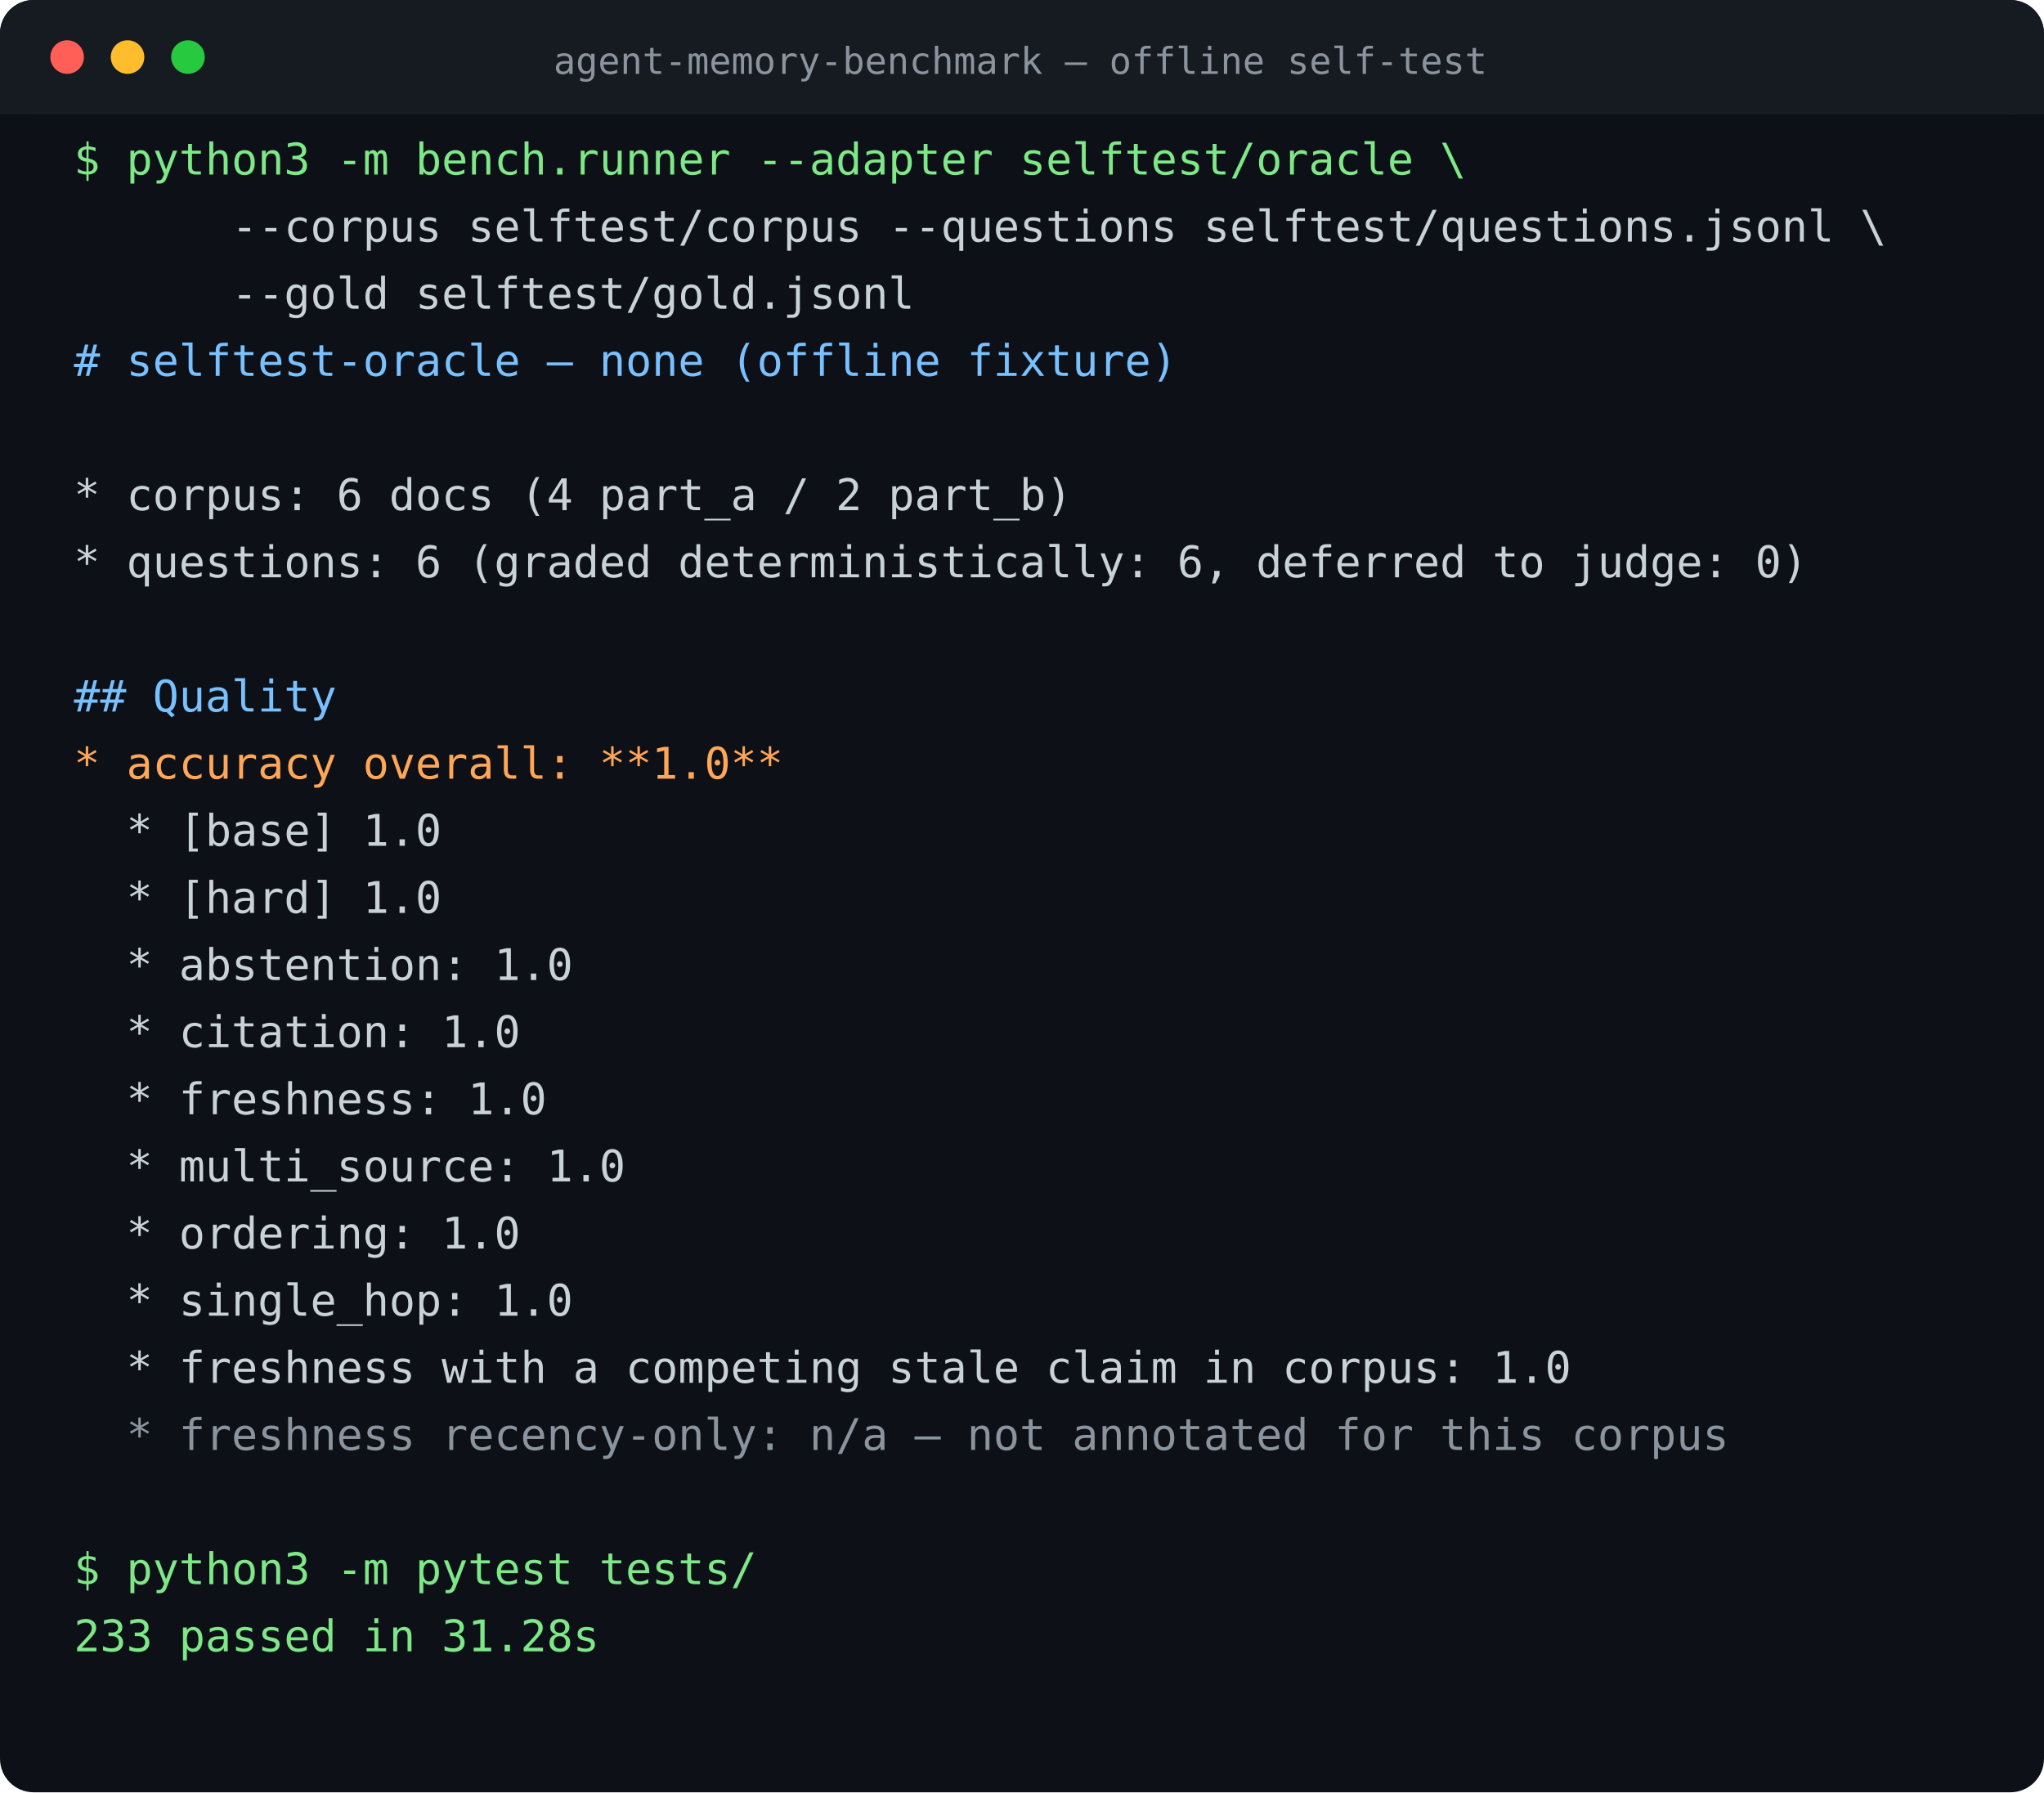
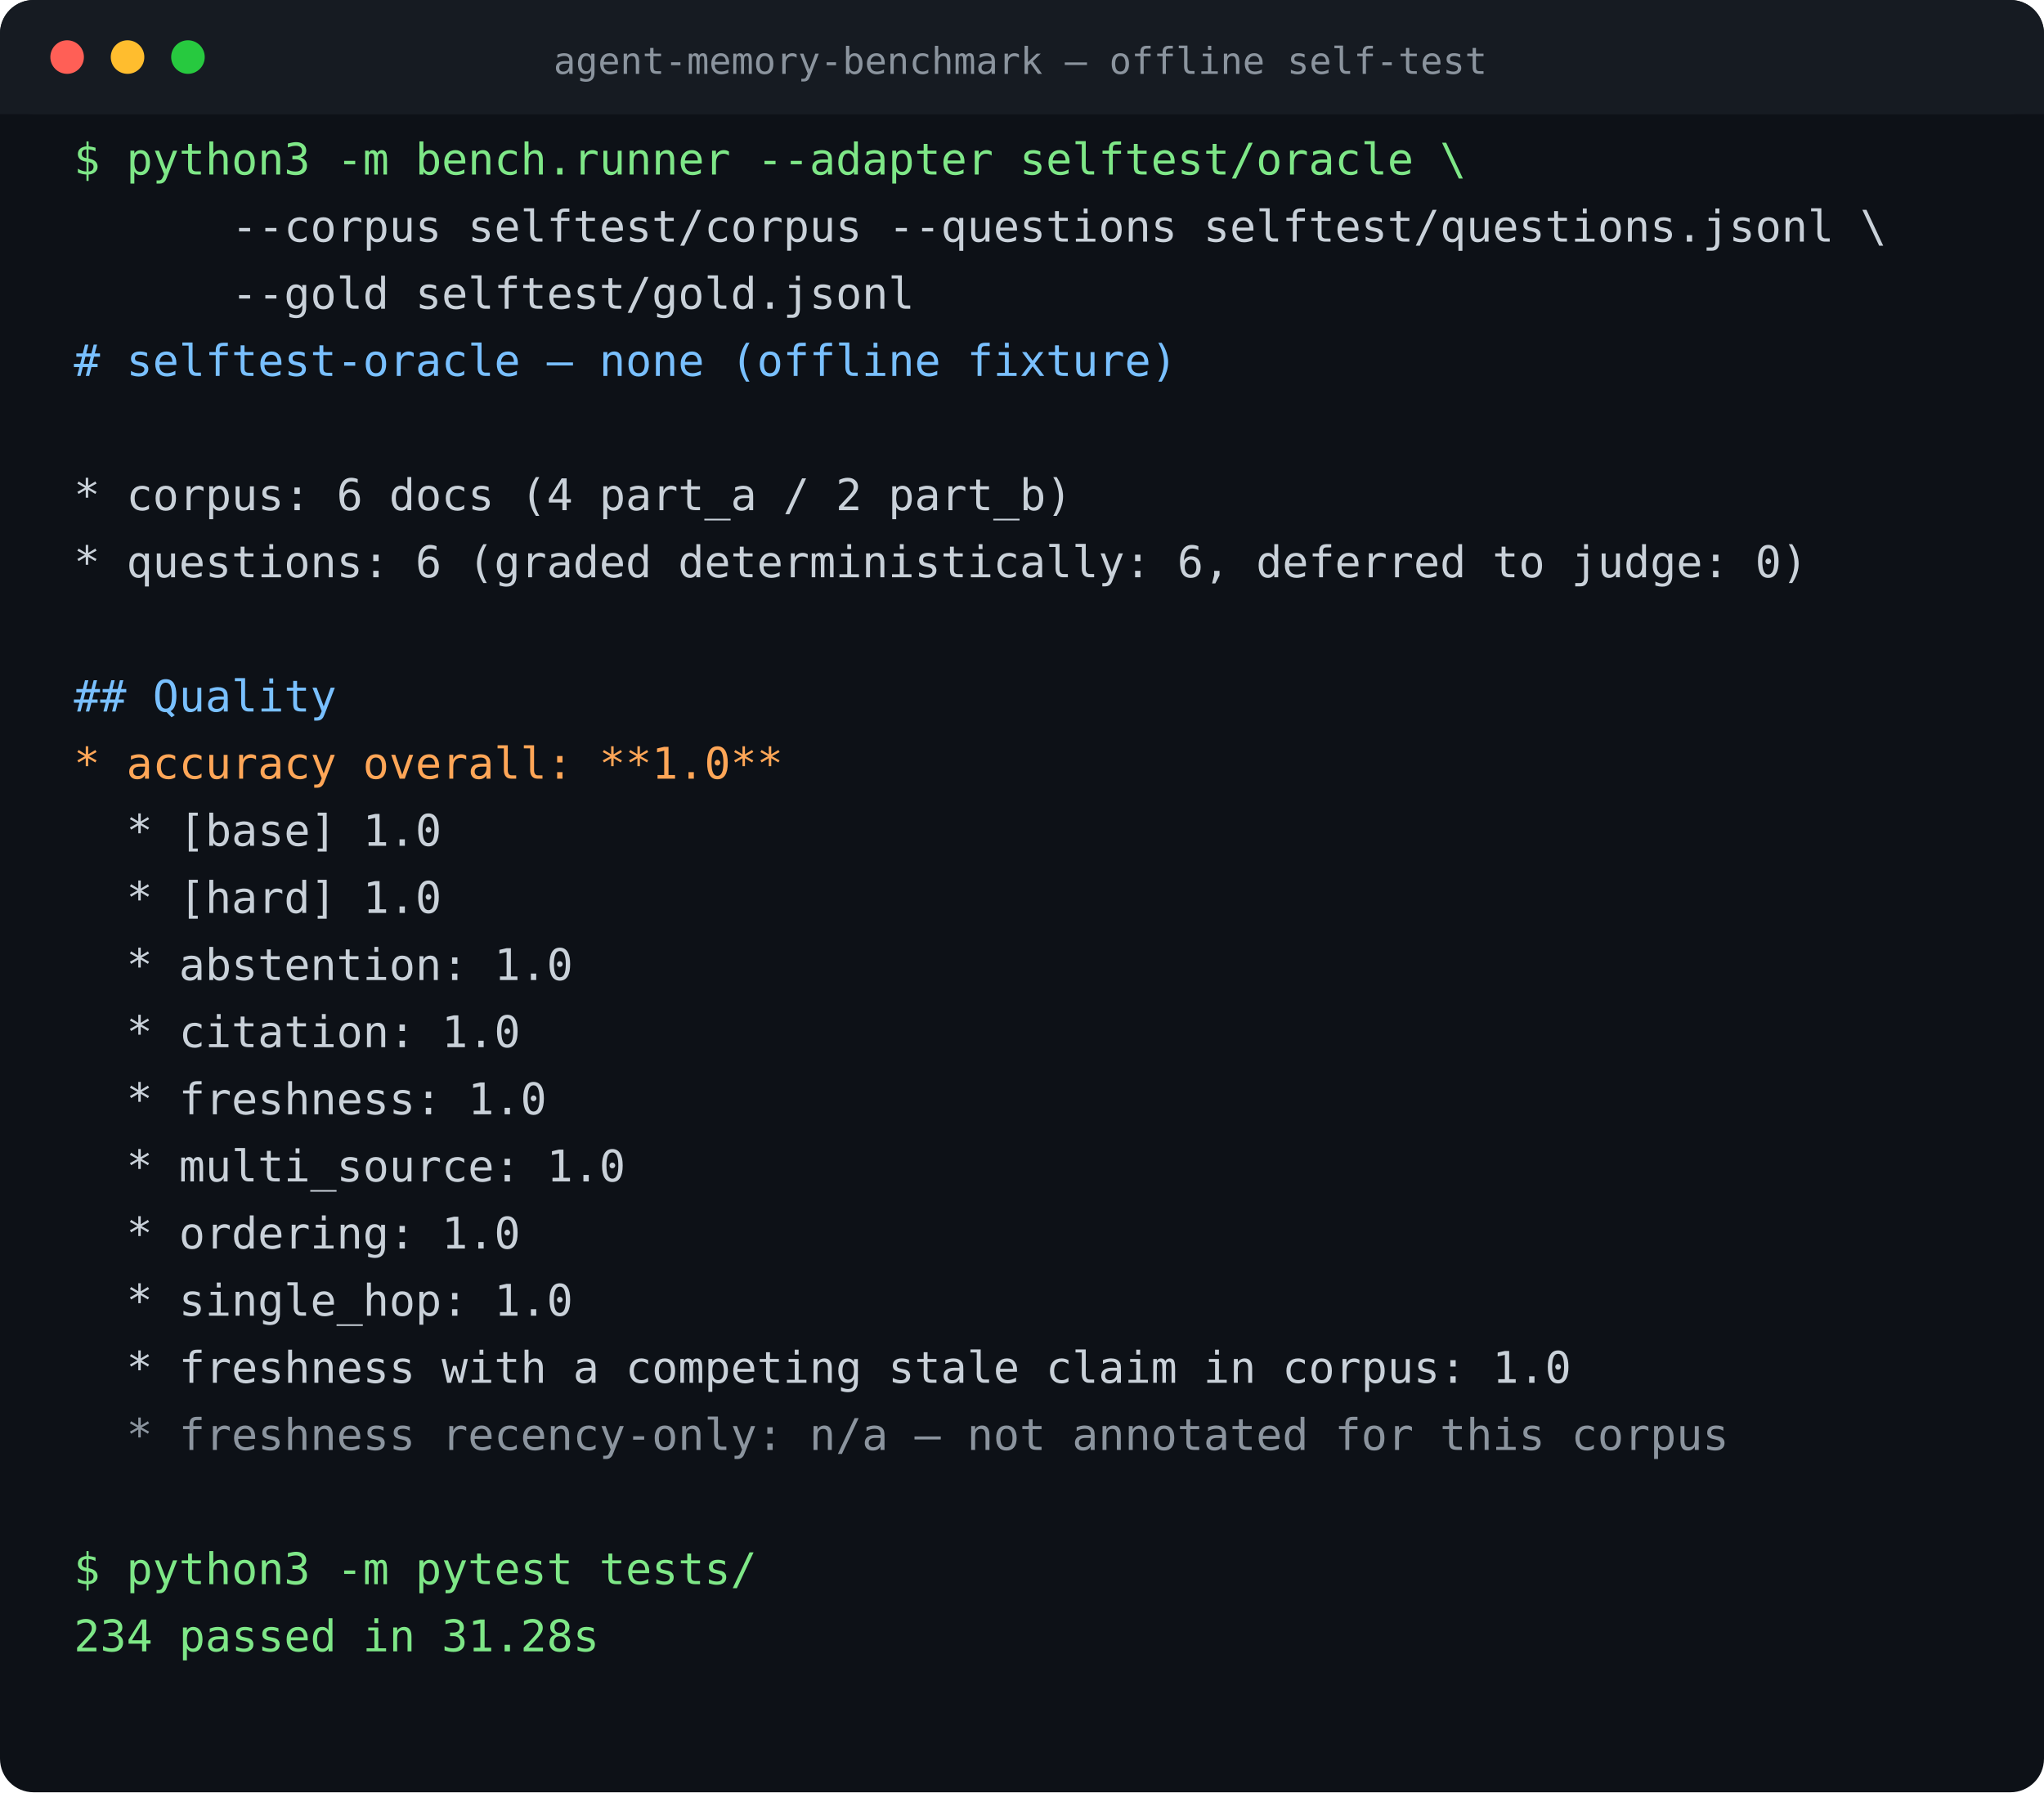
<svg xmlns="http://www.w3.org/2000/svg" width="609" height="534" viewBox="0 0 609 534" font-family="ui-monospace,SFMono-Regular,Menlo,Consolas,monospace" font-size="13">
  <rect width="609" height="534" rx="10" fill="#0d1117" />
  <rect width="609" height="34" rx="10" fill="#161b22" />
  <rect y="24" width="100%" height="10" fill="#161b22" />
  <circle cx="20" cy="17" r="5" fill="#ff5f56" />
  <circle cx="38" cy="17" r="5" fill="#ffbd2e" />
  <circle cx="56" cy="17" r="5" fill="#27c93f" />
  <text x="304" y="22" fill="#8b949e" font-size="11" text-anchor="middle">agent-memory-benchmark — offline self-test</text>
  <text x="22" y="52" fill="#7ee787" xml:space="preserve">$ python3 -m bench.runner --adapter selftest/oracle \</text>
  <text x="22" y="72" fill="#c9d1d9" xml:space="preserve">      --corpus selftest/corpus --questions selftest/questions.jsonl \</text>
  <text x="22" y="92" fill="#c9d1d9" xml:space="preserve">      --gold selftest/gold.jsonl</text>
  <text x="22" y="112" fill="#79c0ff" xml:space="preserve"># selftest-oracle — none (offline fixture)</text>
  <text x="22" y="132" fill="#c9d1d9" xml:space="preserve" />
  <text x="22" y="152" fill="#c9d1d9" xml:space="preserve">* corpus: 6 docs (4 part_a / 2 part_b)</text>
  <text x="22" y="172" fill="#c9d1d9" xml:space="preserve">* questions: 6 (graded deterministically: 6, deferred to judge: 0)</text>
  <text x="22" y="192" fill="#c9d1d9" xml:space="preserve" />
  <text x="22" y="212" fill="#79c0ff" xml:space="preserve">## Quality</text>
  <text x="22" y="232" fill="#ffa657" xml:space="preserve">* accuracy overall: **1.0**</text>
  <text x="22" y="252" fill="#c9d1d9" xml:space="preserve">  * [base] 1.0</text>
  <text x="22" y="272" fill="#c9d1d9" xml:space="preserve">  * [hard] 1.0</text>
  <text x="22" y="292" fill="#c9d1d9" xml:space="preserve">  * abstention: 1.0</text>
  <text x="22" y="312" fill="#c9d1d9" xml:space="preserve">  * citation: 1.0</text>
  <text x="22" y="332" fill="#c9d1d9" xml:space="preserve">  * freshness: 1.0</text>
  <text x="22" y="352" fill="#c9d1d9" xml:space="preserve">  * multi_source: 1.0</text>
  <text x="22" y="372" fill="#c9d1d9" xml:space="preserve">  * ordering: 1.0</text>
  <text x="22" y="392" fill="#c9d1d9" xml:space="preserve">  * single_hop: 1.0</text>
  <text x="22" y="412" fill="#c9d1d9" xml:space="preserve">  * freshness with a competing stale claim in corpus: 1.0</text>
  <text x="22" y="432" fill="#8b949e" xml:space="preserve">  * freshness recency-only: n/a — not annotated for this corpus</text>
  <text x="22" y="452" fill="#c9d1d9" xml:space="preserve" />
  <text x="22" y="472" fill="#7ee787" xml:space="preserve">$ python3 -m pytest tests/</text>
-   <text x="22" y="492" fill="#7ee787" xml:space="preserve">233 passed in 31.28s</text>
+   <text x="22" y="492" fill="#7ee787" xml:space="preserve">234 passed in 31.28s</text>
</svg>
